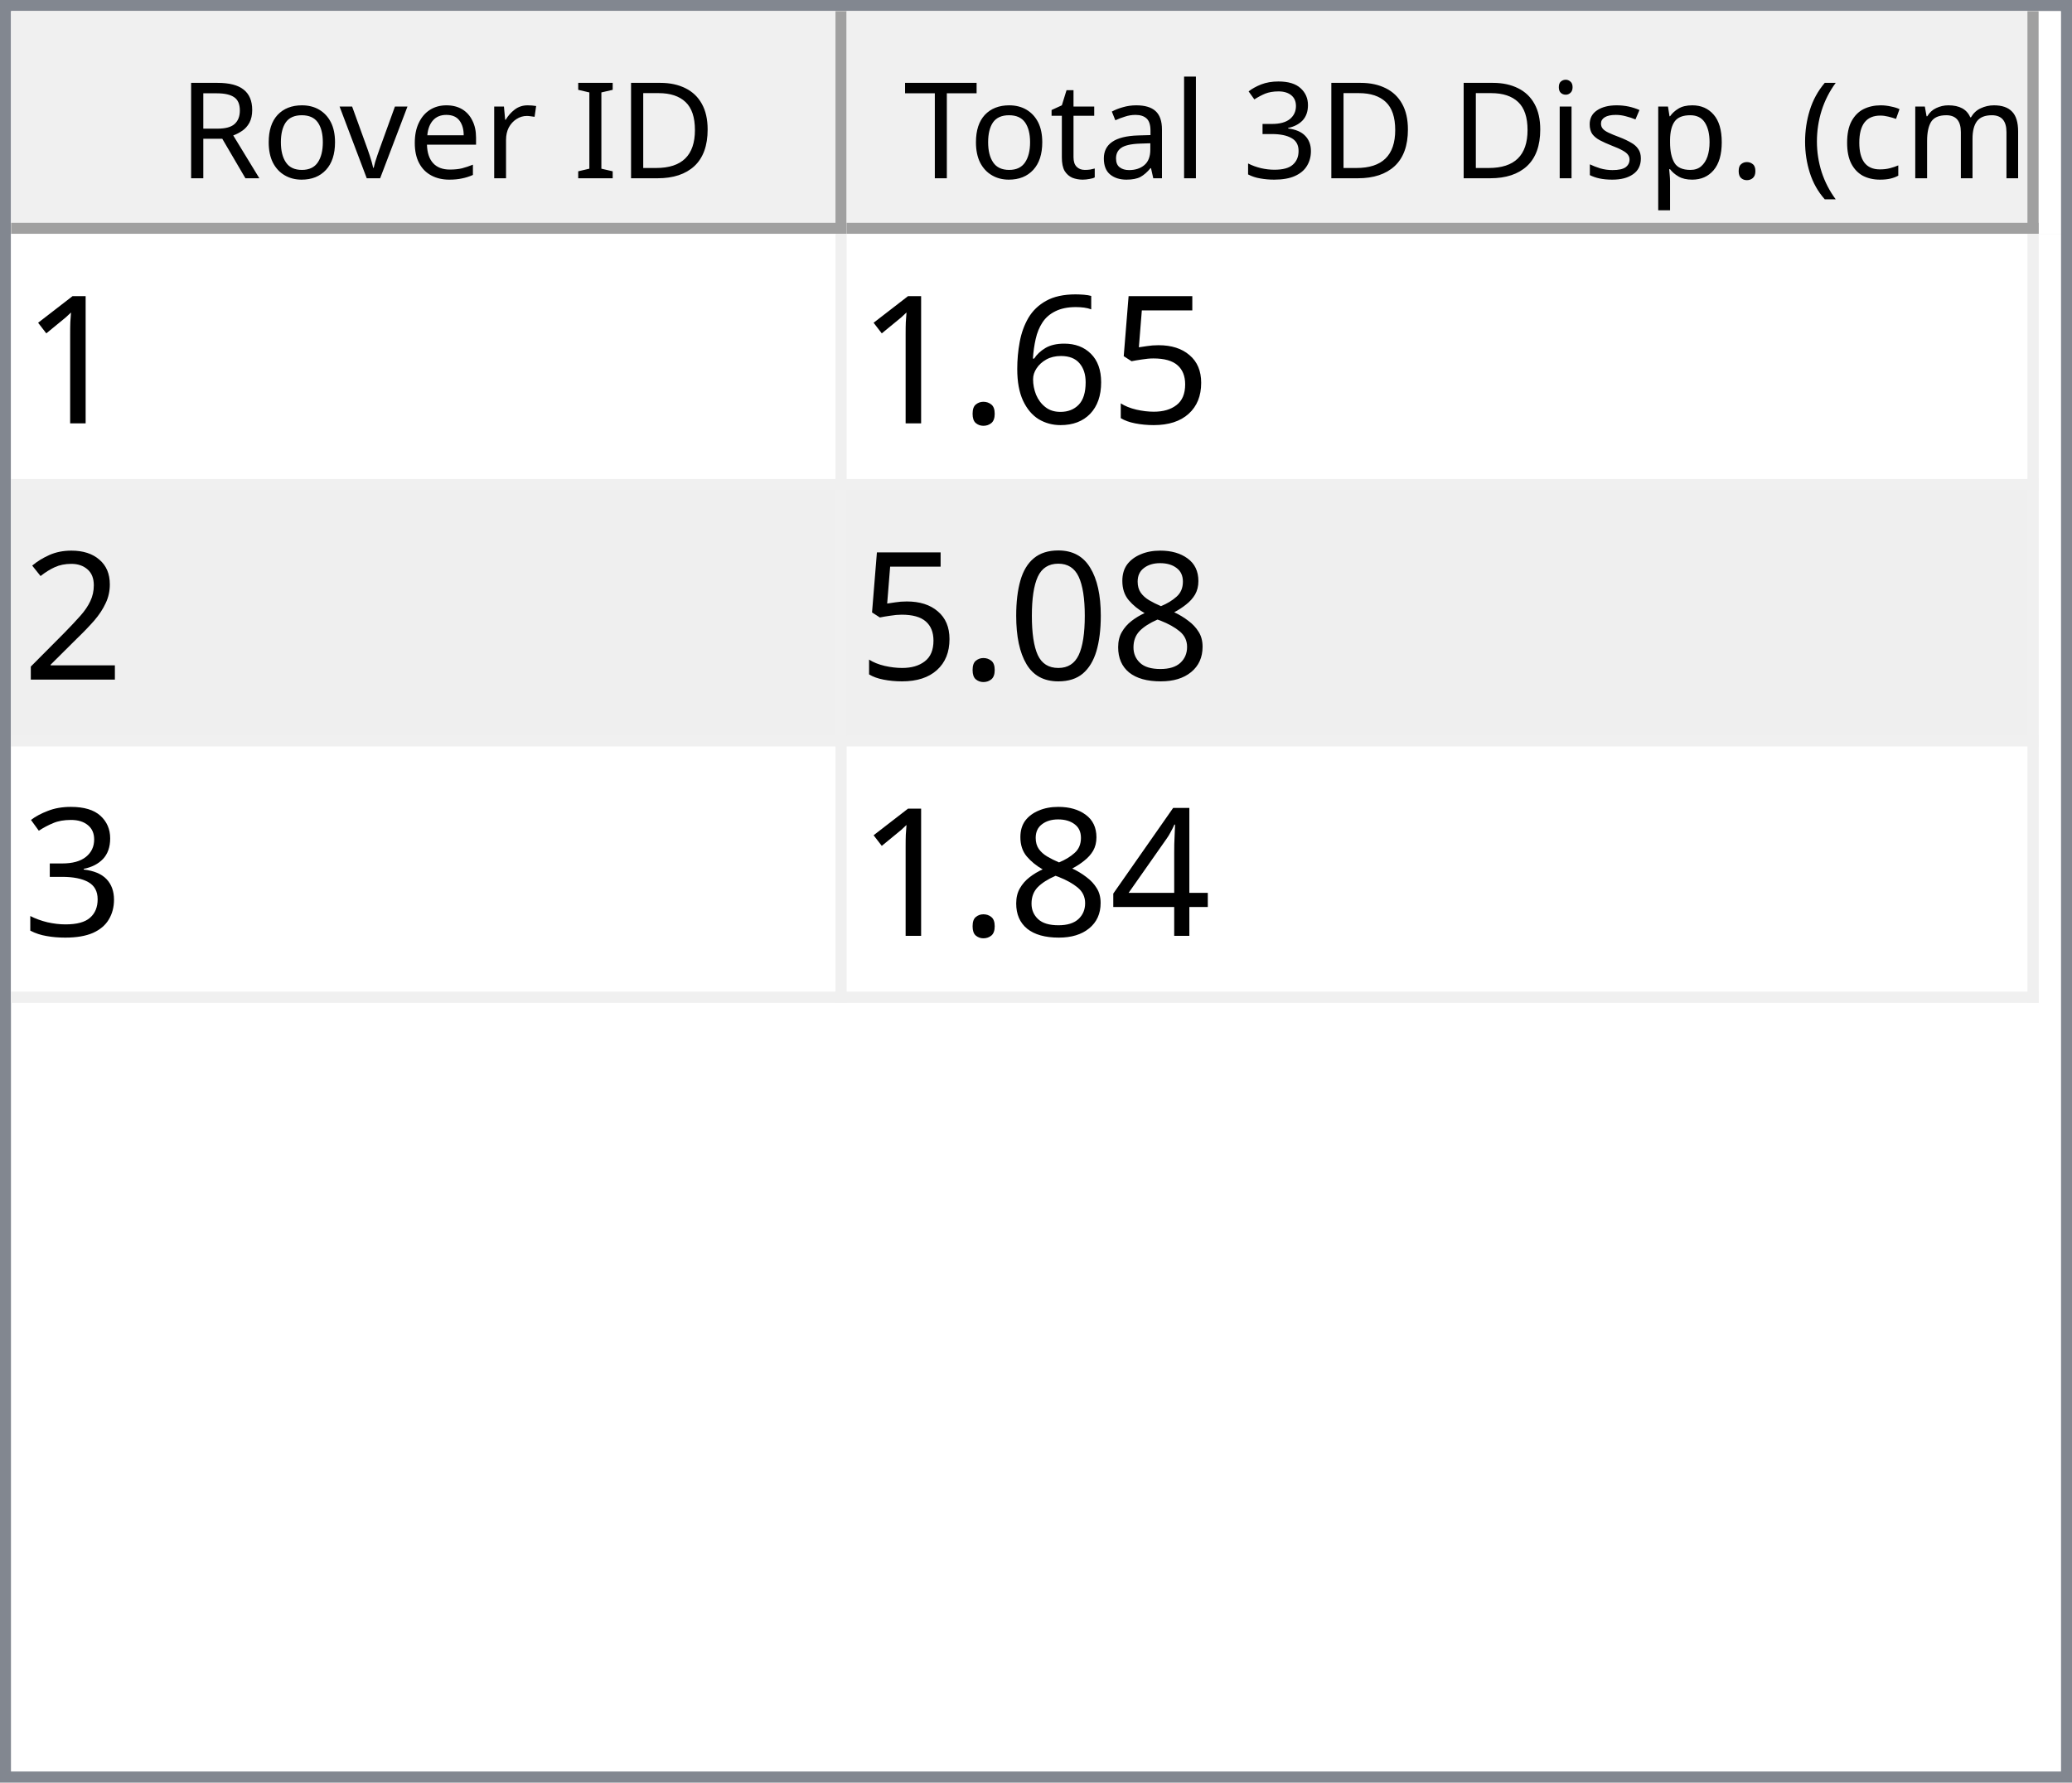
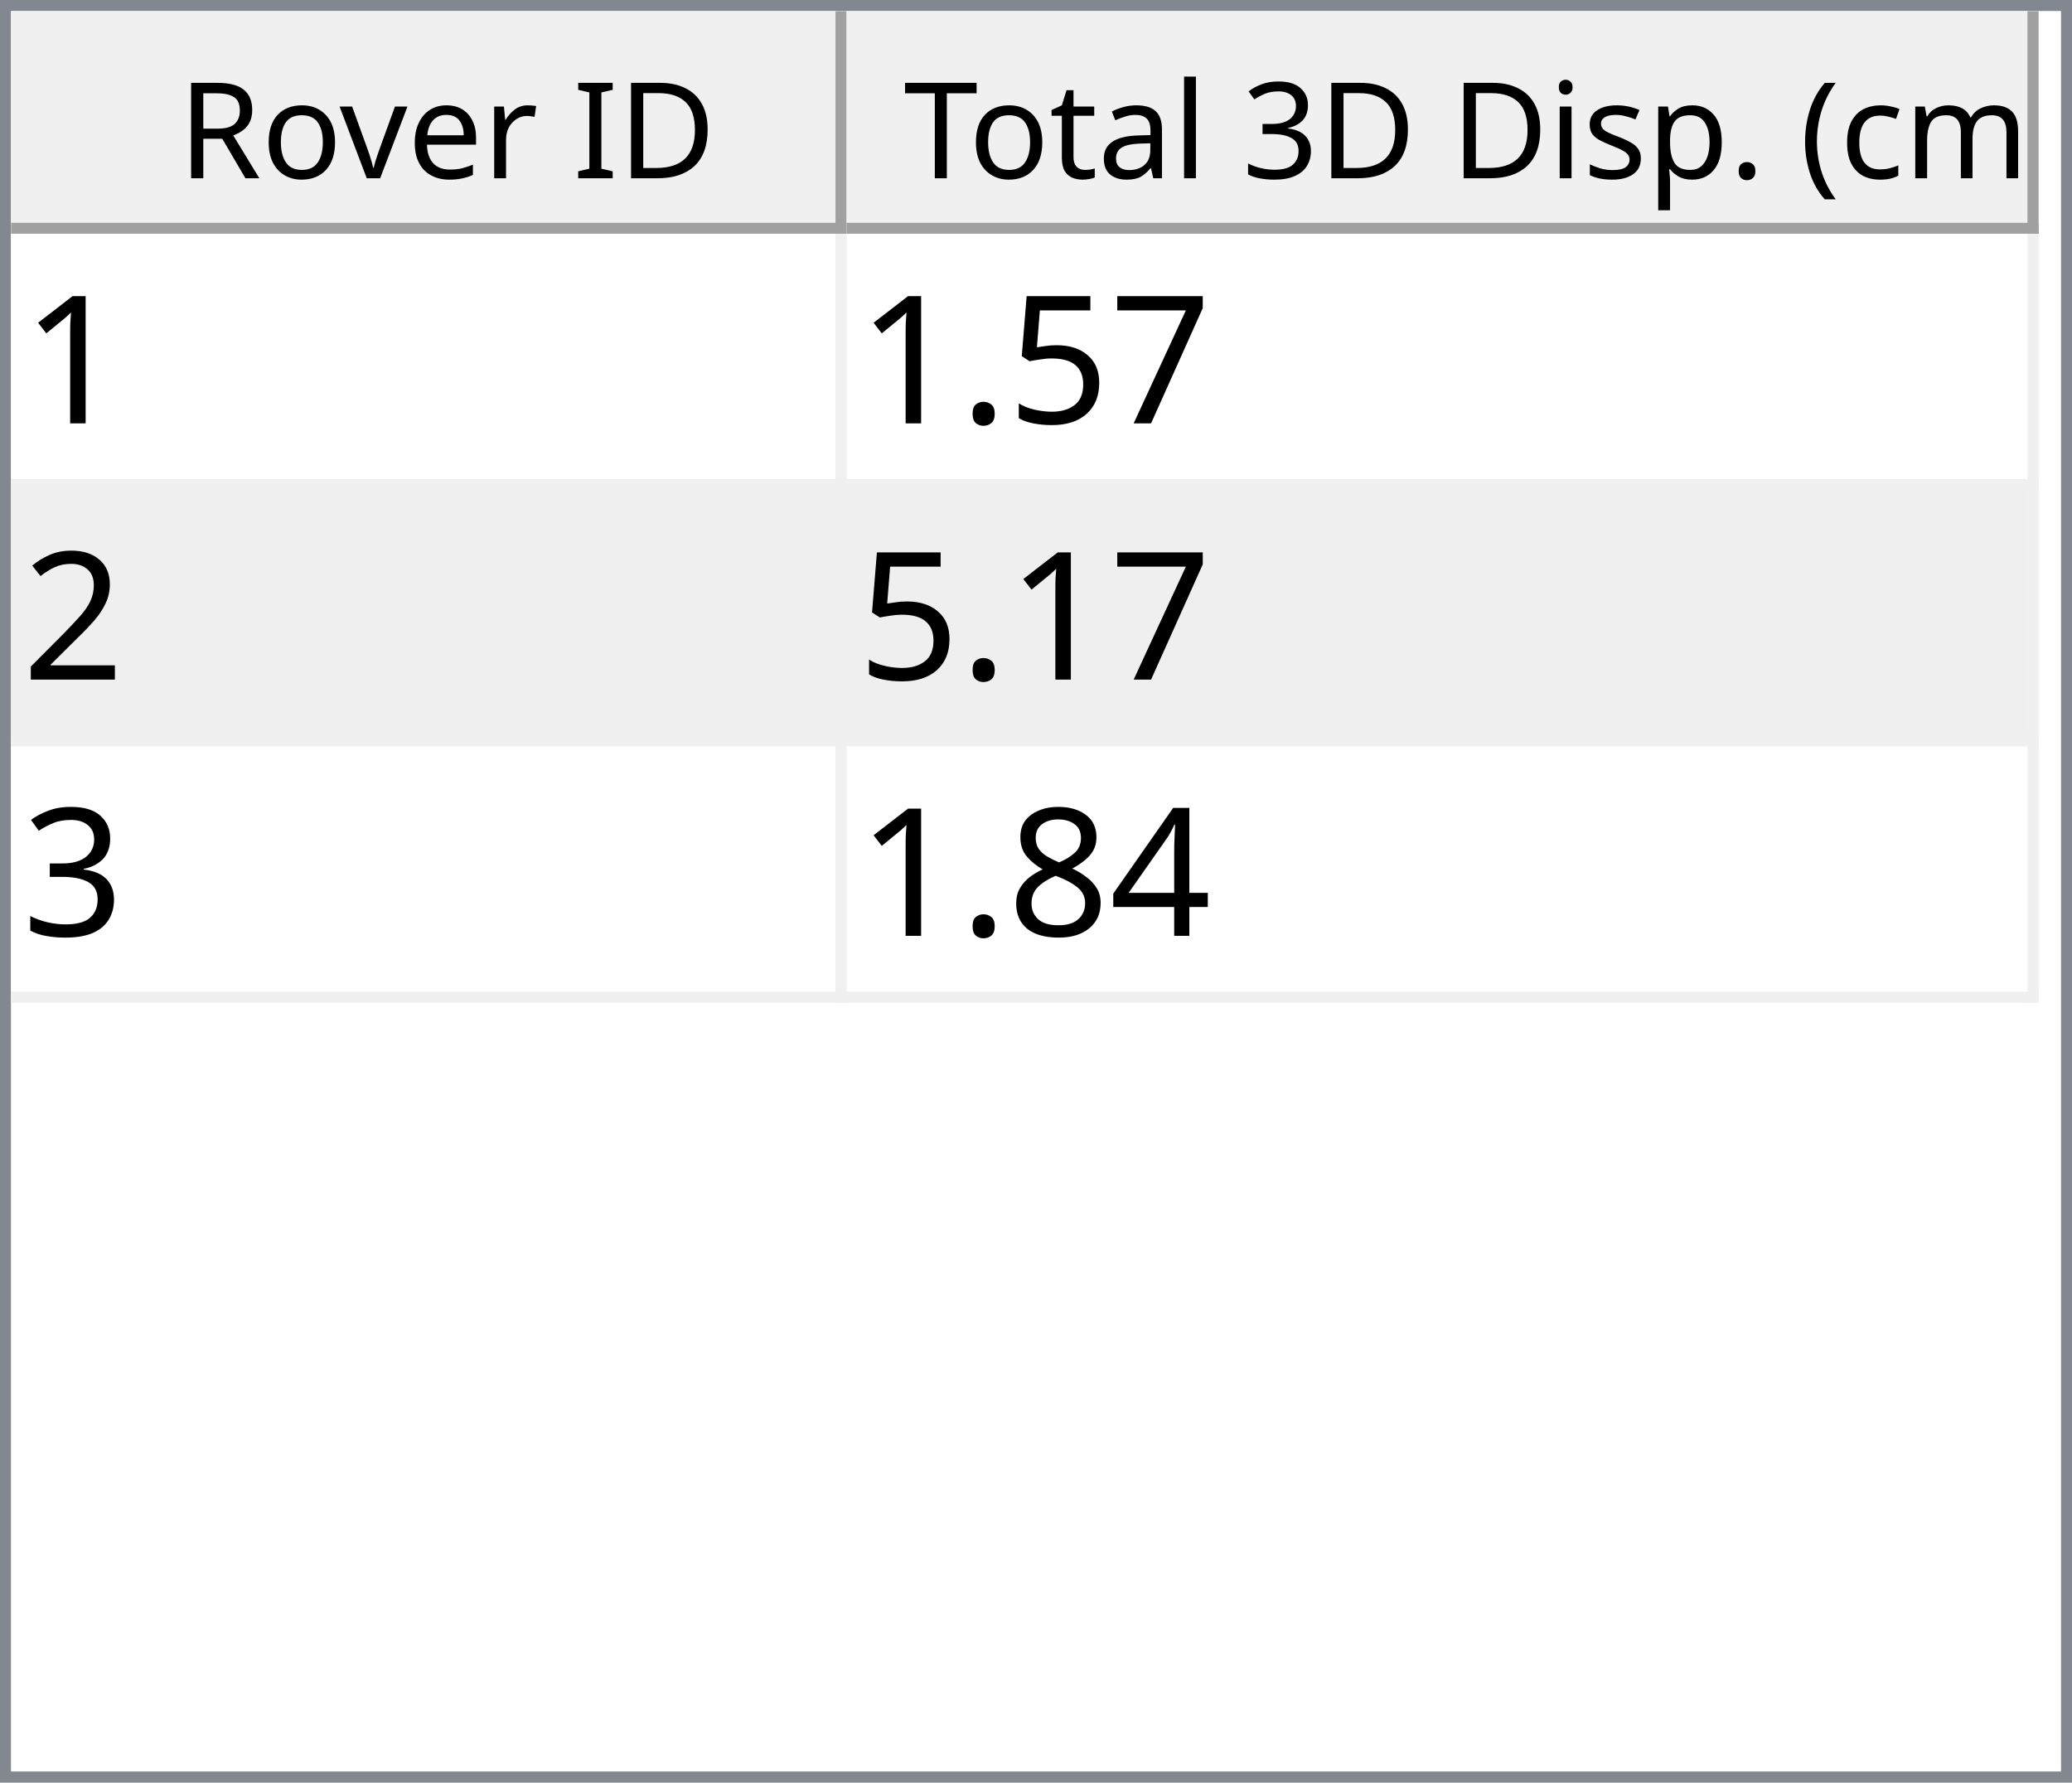
<svg xmlns="http://www.w3.org/2000/svg" style="fill-opacity:1; color-rendering:auto; color-interpolation:auto; text-rendering:auto; stroke:black; stroke-linecap:square; stroke-miterlimit:10; shape-rendering:auto; stroke-opacity:1; fill:black; stroke-dasharray:none; font-weight:normal; stroke-width:1; font-family:'Dialog'; font-style:normal; stroke-linejoin:miter; font-size:12px; stroke-dashoffset:0; image-rendering:auto;" width="186" height="160">
  <defs id="genericDefs" />
  <g>
    <defs id="defs1">
      <clipPath clipPathUnits="userSpaceOnUse" id="clipPath1">
        <path d="M0 0 L186 0 L186 160 L0 160 L0 0 Z" />
      </clipPath>
      <clipPath clipPathUnits="userSpaceOnUse" id="clipPath2">
        <path d="M0 0 L0 160 L186 160 L186 0 Z" />
      </clipPath>
      <clipPath clipPathUnits="userSpaceOnUse" id="clipPath3">
        <path d="M0 0 L0 20 L184 20 L184 0 Z" />
      </clipPath>
      <clipPath clipPathUnits="userSpaceOnUse" id="clipPath4">
        <path d="M0 0 L0 20 L75 20 L75 0 Z" />
      </clipPath>
      <clipPath clipPathUnits="userSpaceOnUse" id="clipPath5">
        <path d="M1 1 L1 19 L74 19 L74 1 Z" />
      </clipPath>
      <clipPath clipPathUnits="userSpaceOnUse" id="clipPath6">
        <path d="M0 0 L0 18 L73 18 L73 0 Z" />
      </clipPath>
      <clipPath clipPathUnits="userSpaceOnUse" id="clipPath7">
        <path d="M-0.5 -0.5 L-0.5 19.5 L74.5 19.5 L74.5 -0.5 Z" />
      </clipPath>
      <clipPath clipPathUnits="userSpaceOnUse" id="clipPath8">
        <path d="M0 0 L0 20 L107 20 L107 0 Z" />
      </clipPath>
      <clipPath clipPathUnits="userSpaceOnUse" id="clipPath9">
        <path d="M1 1 L1 19 L106 19 L106 1 Z" />
      </clipPath>
      <clipPath clipPathUnits="userSpaceOnUse" id="clipPath10">
        <path d="M0 0 L0 18 L105 18 L105 0 Z" />
      </clipPath>
      <clipPath clipPathUnits="userSpaceOnUse" id="clipPath11">
        <path d="M-0.5 -0.5 L-0.5 19.5 L106.5 19.5 L106.5 -0.5 Z" />
      </clipPath>
      <clipPath clipPathUnits="userSpaceOnUse" id="clipPath12">
        <path d="M0 0 L0 138 L184 138 L184 0 Z" />
      </clipPath>
      <clipPath clipPathUnits="userSpaceOnUse" id="clipPath13">
        <path d="M0 0 L0 69 L182 69 L182 0 Z" />
      </clipPath>
      <clipPath clipPathUnits="userSpaceOnUse" id="clipPath14">
        <path d="M-0.5 -0.5 L-0.5 68.5 L181.5 68.5 L181.5 -0.5 Z" />
      </clipPath>
      <clipPath clipPathUnits="userSpaceOnUse" id="clipPath15">
        <path d="M0 0 L0 22 L74 22 L74 0 Z" />
      </clipPath>
      <clipPath clipPathUnits="userSpaceOnUse" id="clipPath16">
        <path d="M0 0 L0 22 L106 22 L106 0 Z" />
      </clipPath>
      <font horiz-adv-x="64.551" id="font1">
        <font-face ascent="107.91" descent="25.098" units-per-em="100" style="font-style:normal; font-family:Segoe UI; font-weight:normal;" />
        <missing-glyph horiz-adv-x="64.551" d="M8.109 0 L8.109 68.266 L56.453 68.266 L56.453 0 L8.109 0 ZM15.328 7.234 L49.219 7.234 L49.219 61.031 L15.328 61.031 L15.328 7.234 Z" />
        <glyph unicode="D" horiz-adv-x="70.117" d="M9.188 0 L9.188 70.016 L28.516 70.016 Q65.531 70.016 65.531 35.891 Q65.531 19.672 55.25 9.836 Q44.969 0 27.734 0 L9.188 0 ZM17.391 62.594 L17.391 7.422 L27.828 7.422 Q41.609 7.422 49.273 14.797 Q56.938 22.172 56.938 35.688 Q56.938 62.594 28.328 62.594 L17.391 62.594 Z" />
        <glyph unicode="I" horiz-adv-x="26.611" d="M17.391 0 L9.188 0 L9.188 70.016 L17.391 70.016 L17.391 0 Z" />
        <glyph unicode=" " horiz-adv-x="27.393" d="" />
        <glyph unicode="r" horiz-adv-x="34.766" d="M34.188 41.891 Q32.078 43.5 28.125 43.5 Q23 43.5 19.555 38.672 Q16.109 33.844 16.109 25.484 L16.109 0 L8.109 0 L8.109 50 L16.109 50 L16.109 39.703 L16.312 39.703 Q18.016 44.969 21.531 47.922 Q25.047 50.875 29.391 50.875 Q32.516 50.875 34.188 50.203 L34.188 41.891 Z" />
        <glyph unicode="e" horiz-adv-x="52.295" d="M48.297 23 L12.984 23 Q13.188 14.656 17.484 10.109 Q21.781 5.562 29.297 5.562 Q37.75 5.562 44.828 11.141 L44.828 3.609 Q38.234 -1.172 27.391 -1.172 Q16.797 -1.172 10.742 5.641 Q4.688 12.453 4.688 24.812 Q4.688 36.469 11.305 43.82 Q17.922 51.172 27.734 51.172 Q37.547 51.172 42.922 44.828 Q48.297 38.484 48.297 27.203 L48.297 23 ZM40.094 29.781 Q40.047 36.719 36.75 40.578 Q33.453 44.438 27.594 44.438 Q21.922 44.438 17.969 40.383 Q14.016 36.328 13.094 29.781 L40.094 29.781 Z" />
        <glyph unicode="v" horiz-adv-x="47.9" d="M47.406 50 L27.484 0 L19.625 0 L0.688 50 L9.469 50 L22.172 13.672 Q23.578 9.672 23.922 6.688 L24.125 6.688 Q24.609 10.453 25.688 13.484 L38.969 50 L47.406 50 Z" />
        <glyph unicode="o" horiz-adv-x="58.594" d="M29 -1.172 Q17.922 -1.172 11.305 5.836 Q4.688 12.844 4.688 24.422 Q4.688 37.016 11.57 44.094 Q18.453 51.172 30.172 51.172 Q41.359 51.172 47.633 44.289 Q53.906 37.406 53.906 25.203 Q53.906 13.234 47.141 6.031 Q40.375 -1.172 29 -1.172 ZM29.594 44.438 Q21.875 44.438 17.383 39.188 Q12.891 33.938 12.891 24.703 Q12.891 15.828 17.43 10.695 Q21.969 5.562 29.594 5.562 Q37.359 5.562 41.531 10.594 Q45.703 15.625 45.703 24.906 Q45.703 34.281 41.531 39.359 Q37.359 44.438 29.594 44.438 Z" />
        <glyph unicode="R" horiz-adv-x="59.814" d="M59.375 0 L49.609 0 L37.891 19.625 Q36.281 22.359 34.766 24.289 Q33.25 26.219 31.664 27.438 Q30.078 28.656 28.25 29.219 Q26.422 29.781 24.125 29.781 L17.391 29.781 L17.391 0 L9.188 0 L9.188 70.016 L30.078 70.016 Q34.672 70.016 38.555 68.867 Q42.438 67.719 45.289 65.375 Q48.141 63.031 49.758 59.547 Q51.375 56.062 51.375 51.375 Q51.375 47.703 50.273 44.656 Q49.172 41.609 47.148 39.211 Q45.125 36.812 42.266 35.133 Q39.406 33.453 35.844 32.516 L35.844 32.328 Q37.594 31.547 38.891 30.547 Q40.188 29.547 41.359 28.18 Q42.531 26.812 43.68 25.078 Q44.828 23.344 46.234 21.047 L59.375 0 ZM17.391 62.594 L17.391 37.203 L28.516 37.203 Q31.594 37.203 34.203 38.133 Q36.812 39.062 38.719 40.797 Q40.625 42.531 41.703 45.047 Q42.781 47.562 42.781 50.688 Q42.781 56.297 39.141 59.445 Q35.5 62.594 28.609 62.594 L17.391 62.594 Z" />
        <glyph unicode=")" horiz-adv-x="30.176" d="M8.297 -15.922 L1.172 -15.922 Q16.406 2.344 16.406 26.812 Q16.406 51.469 1.078 70.016 L8.297 70.016 Q23.531 52.156 23.531 26.703 Q23.531 1.375 8.297 -15.922 Z" />
        <glyph unicode="m" horiz-adv-x="86.133" d="M79.109 0 L71.094 0 L71.094 28.719 Q71.094 37.016 68.531 40.727 Q65.969 44.438 59.906 44.438 Q54.781 44.438 51.195 39.75 Q47.609 35.062 47.609 28.516 L47.609 0 L39.594 0 L39.594 29.688 Q39.594 44.438 28.219 44.438 Q22.953 44.438 19.531 40.016 Q16.109 35.594 16.109 28.516 L16.109 0 L8.109 0 L8.109 50 L16.109 50 L16.109 42.094 L16.312 42.094 Q21.625 51.172 31.844 51.172 Q36.969 51.172 40.773 48.312 Q44.578 45.453 46 40.828 Q51.562 51.172 62.594 51.172 Q79.109 51.172 79.109 30.812 L79.109 0 Z" />
        <glyph unicode="c" horiz-adv-x="46.191" d="M42.188 2.297 Q36.422 -1.172 28.516 -1.172 Q17.828 -1.172 11.258 5.789 Q4.688 12.75 4.688 23.828 Q4.688 36.188 11.766 43.68 Q18.844 51.172 30.672 51.172 Q37.25 51.172 42.281 48.734 L42.281 40.531 Q36.719 44.438 30.375 44.438 Q22.703 44.438 17.797 38.945 Q12.891 33.453 12.891 24.516 Q12.891 15.719 17.508 10.641 Q22.125 5.562 29.891 5.562 Q36.422 5.562 42.188 9.906 L42.188 2.297 Z" />
        <glyph unicode="(" horiz-adv-x="30.176" d="M29.109 -15.922 L21.969 -15.922 Q6.844 1.375 6.844 26.703 Q6.844 52.156 21.969 70.016 L29.203 70.016 Q13.875 51.469 13.875 26.812 Q13.875 2.344 29.109 -15.922 Z" />
        <glyph unicode="." horiz-adv-x="21.68" d="M10.891 -1.078 Q8.641 -1.078 7.055 0.539 Q5.469 2.156 5.469 4.391 Q5.469 6.641 7.055 8.273 Q8.641 9.906 10.891 9.906 Q13.188 9.906 14.797 8.273 Q16.406 6.641 16.406 4.391 Q16.406 2.156 14.797 0.539 Q13.188 -1.078 10.891 -1.078 Z" />
        <glyph unicode="p" horiz-adv-x="58.789" d="M16.312 7.234 L16.109 7.234 L16.109 -23 L8.109 -23 L8.109 50 L16.109 50 L16.109 41.219 L16.312 41.219 Q22.219 51.172 33.594 51.172 Q43.266 51.172 48.688 44.461 Q54.109 37.75 54.109 26.469 Q54.109 13.922 48 6.375 Q41.891 -1.172 31.297 -1.172 Q21.578 -1.172 16.312 7.234 ZM16.109 27.391 L16.109 20.406 Q16.109 14.203 20.141 9.883 Q24.172 5.562 30.375 5.562 Q37.641 5.562 41.773 11.133 Q45.906 16.703 45.906 26.609 Q45.906 34.969 42.047 39.703 Q38.188 44.438 31.594 44.438 Q24.609 44.438 20.359 39.578 Q16.109 34.719 16.109 27.391 Z" />
        <glyph unicode="s" horiz-adv-x="42.432" d="M5.078 1.812 L5.078 10.406 Q11.625 5.562 19.484 5.562 Q30.031 5.562 30.031 12.594 Q30.031 14.594 29.125 15.992 Q28.219 17.391 26.68 18.461 Q25.141 19.531 23.07 20.383 Q21 21.234 18.609 22.172 Q15.281 23.484 12.766 24.828 Q10.25 26.172 8.57 27.859 Q6.891 29.547 6.031 31.695 Q5.172 33.844 5.172 36.719 Q5.172 40.234 6.789 42.945 Q8.406 45.656 11.086 47.484 Q13.766 49.312 17.211 50.242 Q20.656 51.172 24.312 51.172 Q30.812 51.172 35.938 48.922 L35.938 40.828 Q30.422 44.438 23.25 44.438 Q21 44.438 19.195 43.922 Q17.391 43.406 16.094 42.477 Q14.797 41.547 14.086 40.258 Q13.375 38.969 13.375 37.406 Q13.375 35.453 14.086 34.133 Q14.797 32.812 16.164 31.789 Q17.531 30.766 19.484 29.938 Q21.438 29.109 23.922 28.125 Q27.25 26.859 29.883 25.516 Q32.516 24.172 34.375 22.484 Q36.234 20.797 37.234 18.602 Q38.234 16.406 38.234 13.375 Q38.234 9.672 36.602 6.938 Q34.969 4.203 32.234 2.398 Q29.5 0.594 25.93 -0.289 Q22.359 -1.172 18.453 -1.172 Q10.75 -1.172 5.078 1.812 Z" />
        <glyph unicode="i" horiz-adv-x="24.219" d="M12.203 62.703 Q10.062 62.703 8.547 64.164 Q7.031 65.625 7.031 67.875 Q7.031 70.125 8.547 71.609 Q10.062 73.094 12.203 73.094 Q14.406 73.094 15.945 71.609 Q17.484 70.125 17.484 67.875 Q17.484 65.719 15.945 64.211 Q14.406 62.703 12.203 62.703 ZM16.109 0 L8.109 0 L8.109 50 L16.109 50 L16.109 0 Z" />
        <glyph unicode="3" horiz-adv-x="53.906" d="M46.531 19.828 Q46.531 15.094 44.75 11.211 Q42.969 7.328 39.719 4.57 Q36.469 1.812 31.93 0.297 Q27.391 -1.219 21.922 -1.219 Q11.922 -1.219 6 2.594 L6 11.188 Q13.094 5.609 22.219 5.609 Q25.875 5.609 28.828 6.539 Q31.781 7.469 33.906 9.227 Q36.031 10.984 37.18 13.477 Q38.328 15.969 38.328 19.094 Q38.328 32.812 18.797 32.812 L12.984 32.812 L12.984 39.594 L18.5 39.594 Q35.797 39.594 35.797 52.484 Q35.797 64.406 22.609 64.406 Q15.188 64.406 8.688 59.422 L8.688 67.188 Q15.375 71.188 24.609 71.188 Q29 71.188 32.57 69.969 Q36.141 68.75 38.68 66.555 Q41.219 64.359 42.609 61.281 Q44 58.203 44 54.5 Q44 40.672 30.031 36.719 L30.031 36.531 Q33.594 36.141 36.625 34.797 Q39.656 33.453 41.852 31.305 Q44.047 29.156 45.289 26.25 Q46.531 23.344 46.531 19.828 Z" />
        <glyph unicode="l" horiz-adv-x="24.219" d="M16.109 0 L8.109 0 L8.109 74.031 L16.109 74.031 L16.109 0 Z" />
        <glyph unicode="a" horiz-adv-x="50.879" d="M43.891 0 L35.891 0 L35.891 7.812 L35.688 7.812 Q30.469 -1.172 20.312 -1.172 Q12.844 -1.172 8.617 2.781 Q4.391 6.734 4.391 13.281 Q4.391 27.297 20.906 29.594 L35.891 31.688 Q35.891 44.438 25.594 44.438 Q16.547 44.438 9.281 38.281 L9.281 46.484 Q16.656 51.172 26.266 51.172 Q43.891 51.172 43.891 32.516 L43.891 0 ZM35.891 25.297 L23.828 23.641 Q18.266 22.859 15.43 20.875 Q12.594 18.891 12.594 13.875 Q12.594 10.203 15.211 7.883 Q17.828 5.562 22.172 5.562 Q28.125 5.562 32.008 9.742 Q35.891 13.922 35.891 20.312 L35.891 25.297 Z" />
        <glyph unicode="t" horiz-adv-x="33.887" d="M31.297 0.484 Q28.469 -1.078 23.828 -1.078 Q10.688 -1.078 10.688 13.578 L10.688 43.172 L2.094 43.172 L2.094 50 L10.688 50 L10.688 62.203 L18.703 64.797 L18.703 50 L31.297 50 L31.297 43.172 L18.703 43.172 L18.703 14.984 Q18.703 9.969 20.414 7.82 Q22.125 5.672 26.078 5.672 Q29.109 5.672 31.297 7.328 L31.297 0.484 Z" />
        <glyph unicode="T" horiz-adv-x="52.393" d="M50.594 62.594 L30.375 62.594 L30.375 0 L22.172 0 L22.172 62.594 L2 62.594 L2 70.016 L50.594 70.016 L50.594 62.594 Z" />
      </font>
      <font horiz-adv-x="75.0" id="font2">
        <font-face ascent="100.537" descent="21.973" units-per-em="100" style="font-style:normal; font-family:sans-serif; font-weight:normal;" />
        <missing-glyph horiz-adv-x="75.0" d="M12.5 0 L12.5 62.5 L62.5 62.5 L62.5 0 L12.5 0 ZM14.062 1.562 L60.938 1.562 L60.938 60.938 L14.062 60.938 L14.062 1.562 Z" />
        <glyph unicode="1" horiz-adv-x="55.615" d="M37.25 0 L28.469 0 L28.469 56 Q25.297 52.984 20.141 49.953 Q14.984 46.922 10.891 45.406 L10.891 53.906 Q18.266 57.375 23.781 62.305 Q29.297 67.234 31.594 71.875 L37.25 71.875 L37.25 0 Z" />
+         <glyph unicode="7" horiz-adv-x="55.615" d="M4.734 62.203 L4.734 70.656 L51.078 70.656 L51.078 63.812 Q44.234 56.547 37.523 44.484 Q30.812 32.422 27.156 19.672 Q24.516 10.688 23.781 0 L14.75 0 Q14.891 8.453 18.062 20.414 Q21.234 32.375 27.172 43.484 Q33.109 54.594 39.797 62.203 L4.734 62.203 Z" />
        <glyph unicode="5" horiz-adv-x="55.615" d="M4.156 18.75 L13.375 19.531 Q14.406 12.797 18.141 9.398 Q21.875 6 27.156 6 Q33.5 6 37.891 10.789 Q42.281 15.578 42.281 23.484 Q42.281 31 38.062 35.352 Q33.844 39.703 27 39.703 Q22.75 39.703 19.336 37.773 Q15.922 35.844 13.969 32.766 L5.719 33.844 L12.641 70.609 L48.25 70.609 L48.25 62.203 L19.672 62.203 L15.828 42.969 Q22.266 47.469 29.344 47.469 Q38.719 47.469 45.164 40.969 Q51.609 34.469 51.609 24.266 Q51.609 14.547 45.953 7.469 Q39.062 -1.219 27.156 -1.219 Q17.391 -1.219 11.211 4.25 Q5.031 9.719 4.156 18.75 Z" />
-         <glyph unicode="6" horiz-adv-x="55.615" d="M49.75 54.047 L41.016 53.375 Q39.844 58.547 37.703 60.891 Q34.125 64.656 28.906 64.656 Q24.703 64.656 21.531 62.312 Q17.391 59.281 14.992 53.469 Q12.594 47.656 12.5 36.922 Q15.672 41.75 20.266 44.094 Q24.859 46.438 29.891 46.438 Q38.672 46.438 44.852 39.969 Q51.031 33.5 51.031 23.25 Q51.031 16.5 48.125 10.719 Q45.219 4.938 40.141 1.859 Q35.062 -1.219 28.609 -1.219 Q17.625 -1.219 10.695 6.859 Q3.766 14.938 3.766 33.5 Q3.766 54.25 11.422 63.672 Q18.109 71.875 29.438 71.875 Q37.891 71.875 43.289 67.141 Q48.688 62.406 49.75 54.047 ZM13.875 23.188 Q13.875 18.656 15.797 14.508 Q17.719 10.359 21.188 8.18 Q24.656 6 28.469 6 Q34.031 6 38.039 10.492 Q42.047 14.984 42.047 22.703 Q42.047 30.125 38.086 34.398 Q34.125 38.672 28.125 38.672 Q22.172 38.672 18.023 34.398 Q13.875 30.125 13.875 23.188 Z" />
        <glyph unicode="." horiz-adv-x="27.783" d="M9.078 0 L9.078 10.016 L19.094 10.016 L19.094 0 L9.078 0 Z" />
        <glyph unicode="2" horiz-adv-x="55.615" d="M50.344 8.453 L50.344 0 L3.031 0 Q2.938 3.172 4.047 6.109 Q5.859 10.938 9.836 15.625 Q13.812 20.312 21.344 26.469 Q33.016 36.031 37.117 41.625 Q41.219 47.219 41.219 52.203 Q41.219 57.422 37.477 61.008 Q33.734 64.594 27.734 64.594 Q21.391 64.594 17.578 60.789 Q13.766 56.984 13.719 50.25 L4.688 51.172 Q5.609 61.281 11.664 66.578 Q17.719 71.875 27.938 71.875 Q38.234 71.875 44.242 66.164 Q50.25 60.453 50.25 52 Q50.25 47.703 48.492 43.555 Q46.734 39.406 42.656 34.812 Q38.578 30.219 29.109 22.219 Q21.188 15.578 18.945 13.211 Q16.703 10.844 15.234 8.453 L50.344 8.453 Z" />
-         <glyph unicode="8" horiz-adv-x="55.615" d="M17.672 38.812 Q12.203 40.828 9.57 44.539 Q6.938 48.25 6.938 53.422 Q6.938 61.234 12.555 66.555 Q18.172 71.875 27.484 71.875 Q36.859 71.875 42.578 66.43 Q48.297 60.984 48.297 53.172 Q48.297 48.188 45.68 44.508 Q43.062 40.828 37.75 38.812 Q44.344 36.672 47.781 31.883 Q51.219 27.094 51.219 20.453 Q51.219 11.281 44.727 5.031 Q38.234 -1.219 27.641 -1.219 Q17.047 -1.219 10.547 5.055 Q4.047 11.328 4.047 20.703 Q4.047 27.688 7.594 32.398 Q11.141 37.109 17.672 38.812 ZM15.922 53.719 Q15.922 48.641 19.195 45.414 Q22.469 42.188 27.688 42.188 Q32.766 42.188 36.016 45.383 Q39.266 48.578 39.266 53.219 Q39.266 58.062 35.914 61.359 Q32.562 64.656 27.594 64.656 Q22.562 64.656 19.242 61.43 Q15.922 58.203 15.922 53.719 ZM13.094 20.656 Q13.094 16.891 14.875 13.375 Q16.656 9.859 20.172 7.93 Q23.688 6 27.734 6 Q34.031 6 38.133 10.055 Q42.234 14.109 42.234 20.359 Q42.234 26.703 38.016 30.859 Q33.797 35.016 27.438 35.016 Q21.234 35.016 17.164 30.914 Q13.094 26.812 13.094 20.656 Z" />
-         <glyph unicode="0" horiz-adv-x="55.615" d="M4.156 35.297 Q4.156 48 6.766 55.742 Q9.375 63.484 14.523 67.68 Q19.672 71.875 27.484 71.875 Q33.25 71.875 37.594 69.555 Q41.938 67.234 44.773 62.867 Q47.609 58.5 49.219 52.227 Q50.828 45.953 50.828 35.297 Q50.828 22.703 48.242 14.969 Q45.656 7.234 40.508 3.008 Q35.359 -1.219 27.484 -1.219 Q17.141 -1.219 11.234 6.203 Q4.156 15.141 4.156 35.297 ZM13.188 35.297 Q13.188 17.672 17.312 11.836 Q21.438 6 27.484 6 Q33.547 6 37.672 11.859 Q41.797 17.719 41.797 35.297 Q41.797 52.984 37.672 58.789 Q33.547 64.594 27.391 64.594 Q21.344 64.594 17.719 59.469 Q13.188 52.938 13.188 35.297 Z" />
        <glyph unicode="3" horiz-adv-x="55.615" d="M4.203 18.891 L12.984 20.062 Q14.5 12.594 18.141 9.297 Q21.781 6 27 6 Q33.203 6 37.477 10.297 Q41.75 14.594 41.75 20.953 Q41.75 27 37.797 30.93 Q33.844 34.859 27.734 34.859 Q25.25 34.859 21.531 33.891 L22.516 41.609 Q23.391 41.5 23.922 41.5 Q29.547 41.5 34.039 44.43 Q38.531 47.359 38.531 53.469 Q38.531 58.297 35.258 61.477 Q31.984 64.656 26.812 64.656 Q21.688 64.656 18.266 61.43 Q14.844 58.203 13.875 51.766 L5.078 53.328 Q6.688 62.156 12.398 67.016 Q18.109 71.875 26.609 71.875 Q32.469 71.875 37.398 69.359 Q42.328 66.844 44.945 62.5 Q47.562 58.156 47.562 53.266 Q47.562 48.641 45.07 44.828 Q42.578 41.016 37.703 38.766 Q44.047 37.312 47.562 32.695 Q51.078 28.078 51.078 21.141 Q51.078 11.766 44.242 5.25 Q37.406 -1.266 26.953 -1.266 Q17.531 -1.266 11.305 4.352 Q5.078 9.969 4.203 18.891 Z" />
        <glyph unicode="4" horiz-adv-x="55.615" d="M32.328 0 L32.328 17.141 L1.266 17.141 L1.266 25.203 L33.938 71.578 L41.109 71.578 L41.109 25.203 L50.781 25.203 L50.781 17.141 L41.109 17.141 L41.109 0 L32.328 0 ZM32.328 25.203 L32.328 57.469 L9.906 25.203 L32.328 25.203 Z" />
+         <glyph unicode="8" horiz-adv-x="55.615" d="M17.672 38.812 Q12.203 40.828 9.57 44.539 Q6.938 48.25 6.938 53.422 Q6.938 61.234 12.555 66.555 Q18.172 71.875 27.484 71.875 Q36.859 71.875 42.578 66.43 Q48.297 60.984 48.297 53.172 Q48.297 48.188 45.68 44.508 Q43.062 40.828 37.75 38.812 Q44.344 36.672 47.781 31.883 Q51.219 27.094 51.219 20.453 Q51.219 11.281 44.727 5.031 Q38.234 -1.219 27.641 -1.219 Q17.047 -1.219 10.547 5.055 Q4.047 11.328 4.047 20.703 Q4.047 27.688 7.594 32.398 Q11.141 37.109 17.672 38.812 ZM15.922 53.719 Q15.922 48.641 19.195 45.414 Q22.469 42.188 27.688 42.188 Q32.766 42.188 36.016 45.383 Q39.266 48.578 39.266 53.219 Q39.266 58.062 35.914 61.359 Q32.562 64.656 27.594 64.656 Q22.562 64.656 19.242 61.43 Q15.922 58.203 15.922 53.719 ZM13.094 20.656 Q13.094 16.891 14.875 13.375 Q16.656 9.859 20.172 7.93 Q23.688 6 27.734 6 Q34.031 6 38.133 10.055 Q42.234 14.109 42.234 20.359 Q42.234 26.703 38.016 30.859 Q33.797 35.016 27.438 35.016 Q21.234 35.016 17.164 30.914 Q13.094 26.812 13.094 20.656 Z" />
      </font>
    </defs>
    <g style="fill:white; stroke:white;">
      <rect x="0" y="0" width="186" style="clip-path:url(#clipPath1); stroke:none;" height="160" />
    </g>
    <g style="fill:white; text-rendering:optimizeSpeed; color-rendering:optimizeSpeed; image-rendering:optimizeSpeed; shape-rendering:crispEdges; stroke:white; color-interpolation:sRGB;">
      <rect x="0" width="186" height="160" y="0" style="stroke:none;" />
      <path style="stroke:none;" d="M0 160 L186 160 L186 0 L0 0 Z" />
    </g>
    <g style="fill:rgb(240,240,240); font-family:'Segoe UI'; stroke:rgb(240,240,240);">
      <rect x="0" y="0" width="186" style="clip-path:url(#clipPath2); stroke:none;" height="160" />
    </g>
    <g style="fill:rgb(130,135,144); font-family:'Segoe UI'; stroke:rgb(130,135,144);">
      <path d="M0 0 L186 0 L186 160 L0 160 L0 0 ZM1 1 L185 1 L185 159 L1 159 L1 1 Z" style="fill-rule:evenodd; clip-path:url(#clipPath2); stroke:none;" />
    </g>
    <g style="fill:white; font-family:'Segoe UI'; stroke:white;" transform="translate(1,1)">
      <rect x="0" y="0" width="184" style="clip-path:url(#clipPath3); stroke:none;" height="20" />
    </g>
    <g style="fill:rgb(240,240,240); font-family:'Segoe UI'; stroke:rgb(240,240,240);" transform="translate(1,1)">
      <rect x="0" y="0" width="75" style="clip-path:url(#clipPath4); stroke:none;" height="20" />
    </g>
    <g style="font-family:'Segoe UI';" transform="translate(2,2)">
      <text x="14" xml:space="preserve" y="14" style="clip-path:url(#clipPath6); stroke:none;">Rover ID</text>
    </g>
    <g style="fill:rgb(160,160,160); font-family:'Segoe UI'; stroke:rgb(160,160,160); stroke-linejoin:bevel;" transform="translate(1.5,1.5)">
      <line x1="74" x2="74" y1="0" style="fill:none; clip-path:url(#clipPath7);" y2="19" />
    </g>
    <g style="fill:rgb(160,160,160); font-family:'Segoe UI'; stroke:rgb(160,160,160); stroke-linejoin:bevel;" transform="matrix(1,0,0,1,1,1) translate(0.5,0.5)">
      <line x1="0" x2="74" y1="19" style="fill:none; clip-path:url(#clipPath7);" y2="19" />
    </g>
    <g style="fill:rgb(240,240,240); font-family:'Segoe UI'; stroke:rgb(240,240,240);" transform="translate(76,1)">
      <rect x="0" y="0" width="107" style="clip-path:url(#clipPath8); stroke:none;" height="20" />
    </g>
    <g style="font-family:'Segoe UI';" transform="translate(77,2)">
      <text x="1" xml:space="preserve" y="14" style="clip-path:url(#clipPath10); stroke:none;"> Total 3D Disp. (cm)</text>
    </g>
    <g style="fill:rgb(160,160,160); font-family:'Segoe UI'; stroke:rgb(160,160,160); stroke-linejoin:bevel;" transform="translate(76.5,1.5)">
      <line x1="106" x2="106" y1="0" style="fill:none; clip-path:url(#clipPath11);" y2="19" />
    </g>
    <g style="fill:rgb(160,160,160); font-family:'Segoe UI'; stroke:rgb(160,160,160); stroke-linejoin:bevel;" transform="matrix(1,0,0,1,76,1) translate(0.5,0.5)">
      <line x1="0" x2="106" y1="19" style="fill:none; clip-path:url(#clipPath11);" y2="19" />
    </g>
    <g style="fill:white; font-family:'Segoe UI'; stroke:white;" transform="translate(1,21)">
      <rect x="0" y="0" width="184" style="clip-path:url(#clipPath12); stroke:none;" height="138" />
    </g>
    <g style="fill:rgb(240,240,240); font-size:16px; font-family:sans-serif; stroke:rgb(240,240,240);" transform="translate(1,21)">
      <rect x="0" y="0" width="182" style="clip-path:url(#clipPath13); stroke:none;" height="69" />
      <line transform="translate(0.5,0.5)" x1="0" x2="181" y1="22" style="clip-path:url(#clipPath14); fill:none; stroke-linejoin:bevel;" y2="22" />
    </g>
    <g transform="matrix(1,0,0,1,1,21) translate(0.5,0.5)" style="fill:rgb(240,240,240); font-size:16px; font-family:sans-serif; stroke:rgb(240,240,240); stroke-linejoin:bevel;">
      <line x1="0" x2="181" y1="45" style="fill:none; clip-path:url(#clipPath14);" y2="45" />
    </g>
    <g transform="matrix(1,0,0,1,1,21) translate(0.5,0.5)" style="fill:rgb(240,240,240); font-size:16px; font-family:sans-serif; stroke:rgb(240,240,240); stroke-linejoin:bevel;">
      <line x1="0" x2="181" y1="68" style="fill:none; clip-path:url(#clipPath14);" y2="68" />
    </g>
    <g transform="matrix(1,0,0,1,1,21) translate(0.5,0.5)" style="fill:rgb(240,240,240); font-size:16px; font-family:sans-serif; stroke:rgb(240,240,240); stroke-linejoin:bevel;">
      <line x1="74" x2="74" y1="0" style="fill:none; clip-path:url(#clipPath14);" y2="68" />
    </g>
    <g transform="matrix(1,0,0,1,1,21) translate(0.5,0.5)" style="fill:rgb(240,240,240); font-size:16px; font-family:sans-serif; stroke:rgb(240,240,240); stroke-linejoin:bevel;">
      <line x1="181" x2="181" y1="0" style="fill:none; clip-path:url(#clipPath14);" y2="68" />
    </g>
    <g style="fill:white; font-size:16px; font-family:sans-serif; stroke:white;" transform="matrix(1,0,0,1,1,21)">
      <rect x="0" y="0" width="74" style="clip-path:url(#clipPath15); stroke:none;" height="22" />
      <text x="1" y="17" style="fill:black; clip-path:url(#clipPath15); stroke:none;" xml:space="preserve">1</text>
    </g>
    <g style="fill:white; font-size:16px; font-family:sans-serif; stroke:white;" transform="matrix(1,0,0,1,1,21) translate(75,0)">
      <rect x="0" y="0" width="106" style="clip-path:url(#clipPath16); stroke:none;" height="22" />
-       <text x="1" y="17" style="fill:black; clip-path:url(#clipPath16); stroke:none;" xml:space="preserve">1.65</text>
+       <text x="1" y="17" style="fill:black; clip-path:url(#clipPath16); stroke:none;" xml:space="preserve">1.57</text>
    </g>
    <g style="fill:rgb(239,239,239); font-size:16px; font-family:sans-serif; stroke:rgb(239,239,239);" transform="matrix(1,0,0,1,1,21) translate(0,23)">
      <rect x="0" y="0" width="74" style="clip-path:url(#clipPath15); stroke:none;" height="22" />
      <text x="1" y="17" style="fill:black; clip-path:url(#clipPath15); stroke:none;" xml:space="preserve">2</text>
    </g>
    <g style="fill:rgb(239,239,239); font-size:16px; font-family:sans-serif; stroke:rgb(239,239,239);" transform="matrix(1,0,0,1,1,21) translate(75,23)">
      <rect x="0" y="0" width="106" style="clip-path:url(#clipPath16); stroke:none;" height="22" />
-       <text x="1" y="17" style="fill:black; clip-path:url(#clipPath16); stroke:none;" xml:space="preserve">5.08</text>
+       <text x="1" y="17" style="fill:black; clip-path:url(#clipPath16); stroke:none;" xml:space="preserve">5.17</text>
    </g>
    <g style="fill:white; font-size:16px; font-family:sans-serif; stroke:white;" transform="matrix(1,0,0,1,1,21) translate(0,46)">
      <rect x="0" y="0" width="74" style="clip-path:url(#clipPath15); stroke:none;" height="22" />
      <text x="1" y="17" style="fill:black; clip-path:url(#clipPath15); stroke:none;" xml:space="preserve">3</text>
    </g>
    <g style="fill:white; font-size:16px; font-family:sans-serif; stroke:white;" transform="matrix(1,0,0,1,1,21) translate(75,46)">
      <rect x="0" y="0" width="106" style="clip-path:url(#clipPath16); stroke:none;" height="22" />
      <text x="1" y="17" style="fill:black; clip-path:url(#clipPath16); stroke:none;" xml:space="preserve">1.84</text>
    </g>
  </g>
</svg>
